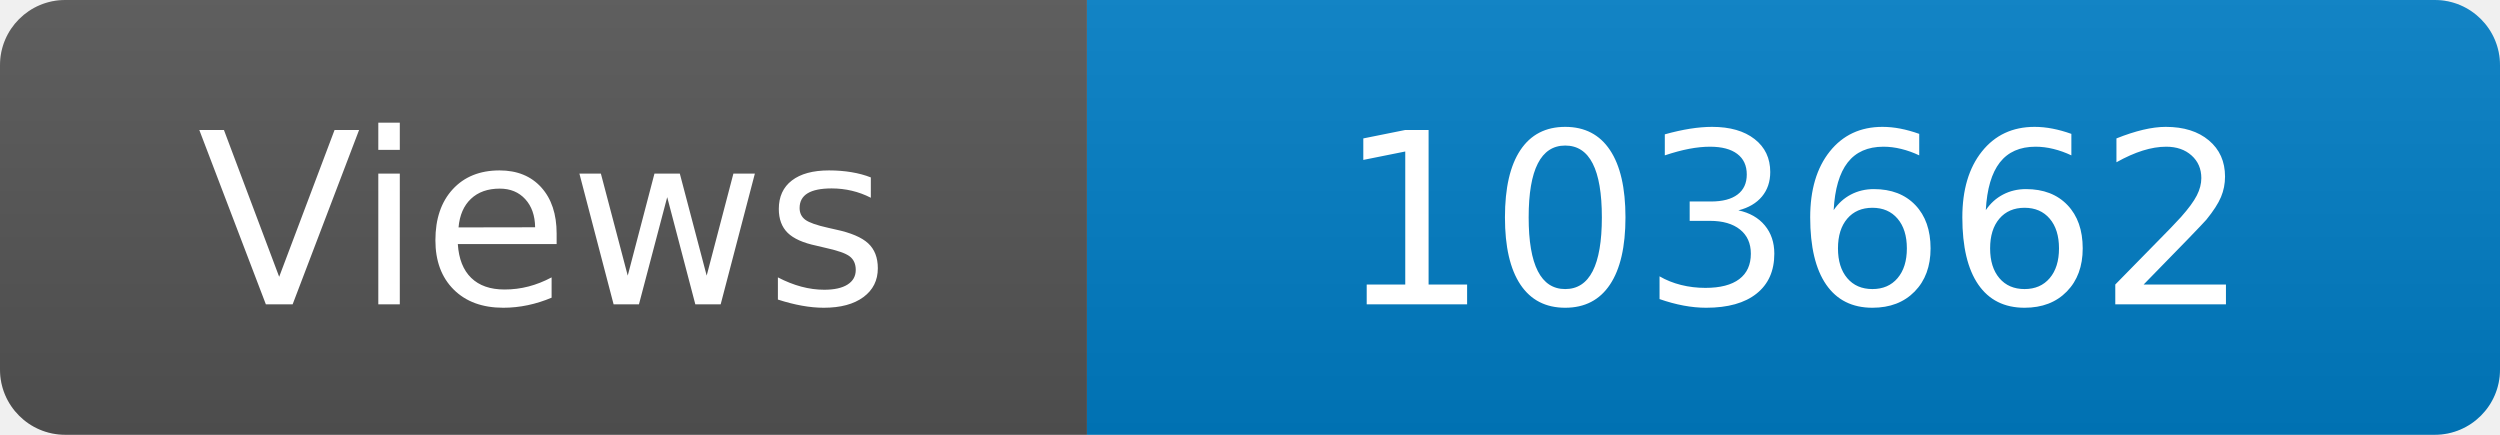
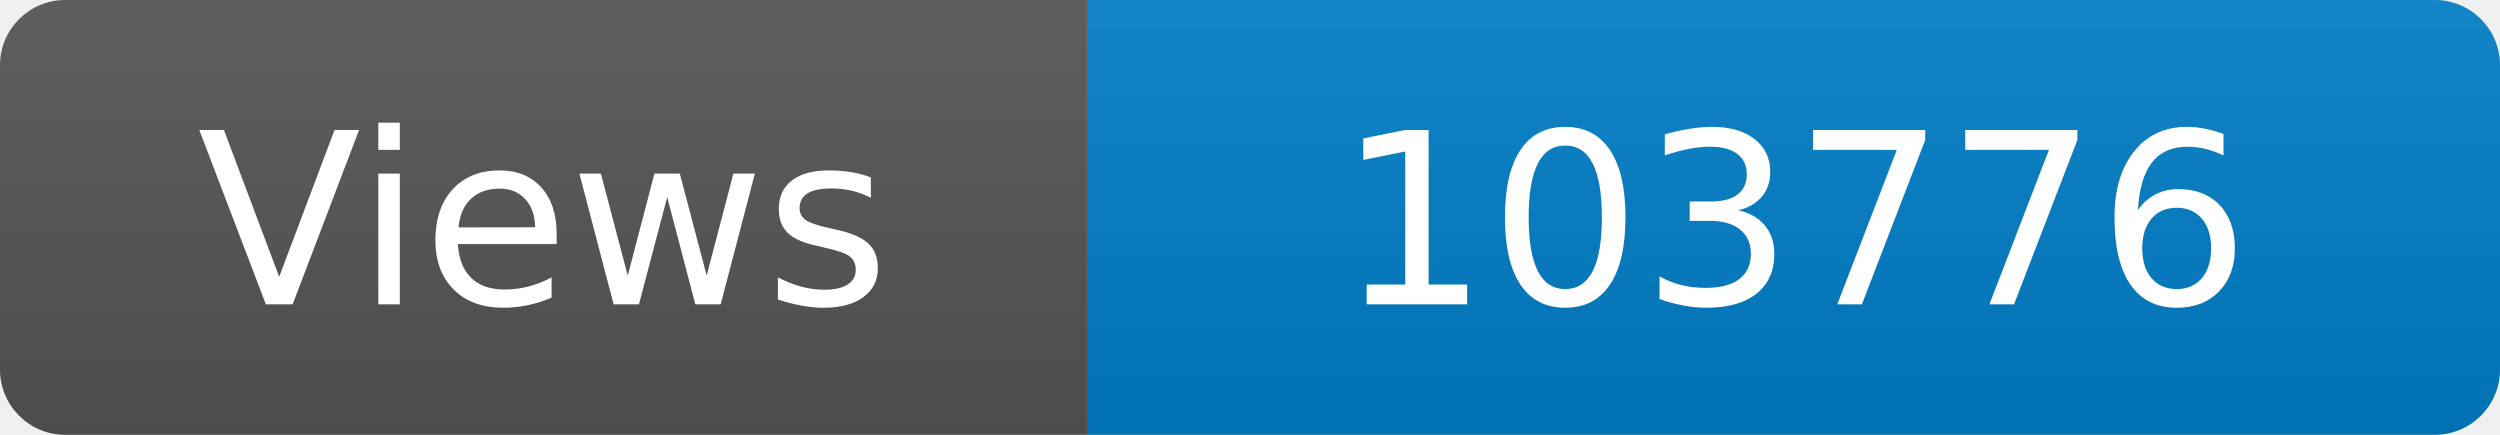
<svg xmlns="http://www.w3.org/2000/svg" width="115" height="20" role="img" aria-label="Maintained?: yes">
  <linearGradient id="s" x2="0" y2="100%">
    <stop offset="0" stop-color="#bbb" stop-opacity=".1" />
    <stop offset="1" stop-opacity=".1" />
  </linearGradient>
  <clipPath id="r">
    <rect width="115" height="20" rx="3" fill="#fff" />
  </clipPath>
  <g clip-path="url(#r)">
    <rect width="50" height="20" fill="#555" />
    <rect x="50" width="160" height="20" fill="#007ec6" />
    <rect width="115" height="20" fill="url(#s)" />
  </g>
  <g fill="#fff" text-anchor="middle" font-family="Verdana,Geneva,DejaVu Sans,sans-serif" font-size="110">
    <text x="250" y="140" transform="scale(.1)" fill="#fff">Views</text>
-     <text x="825" y="140" transform="scale(.1)" fill="#fff">103662</text>
+     <text x="825" y="140" transform="scale(.1)" fill="#fff">103776</text>
  </g>
</svg>
